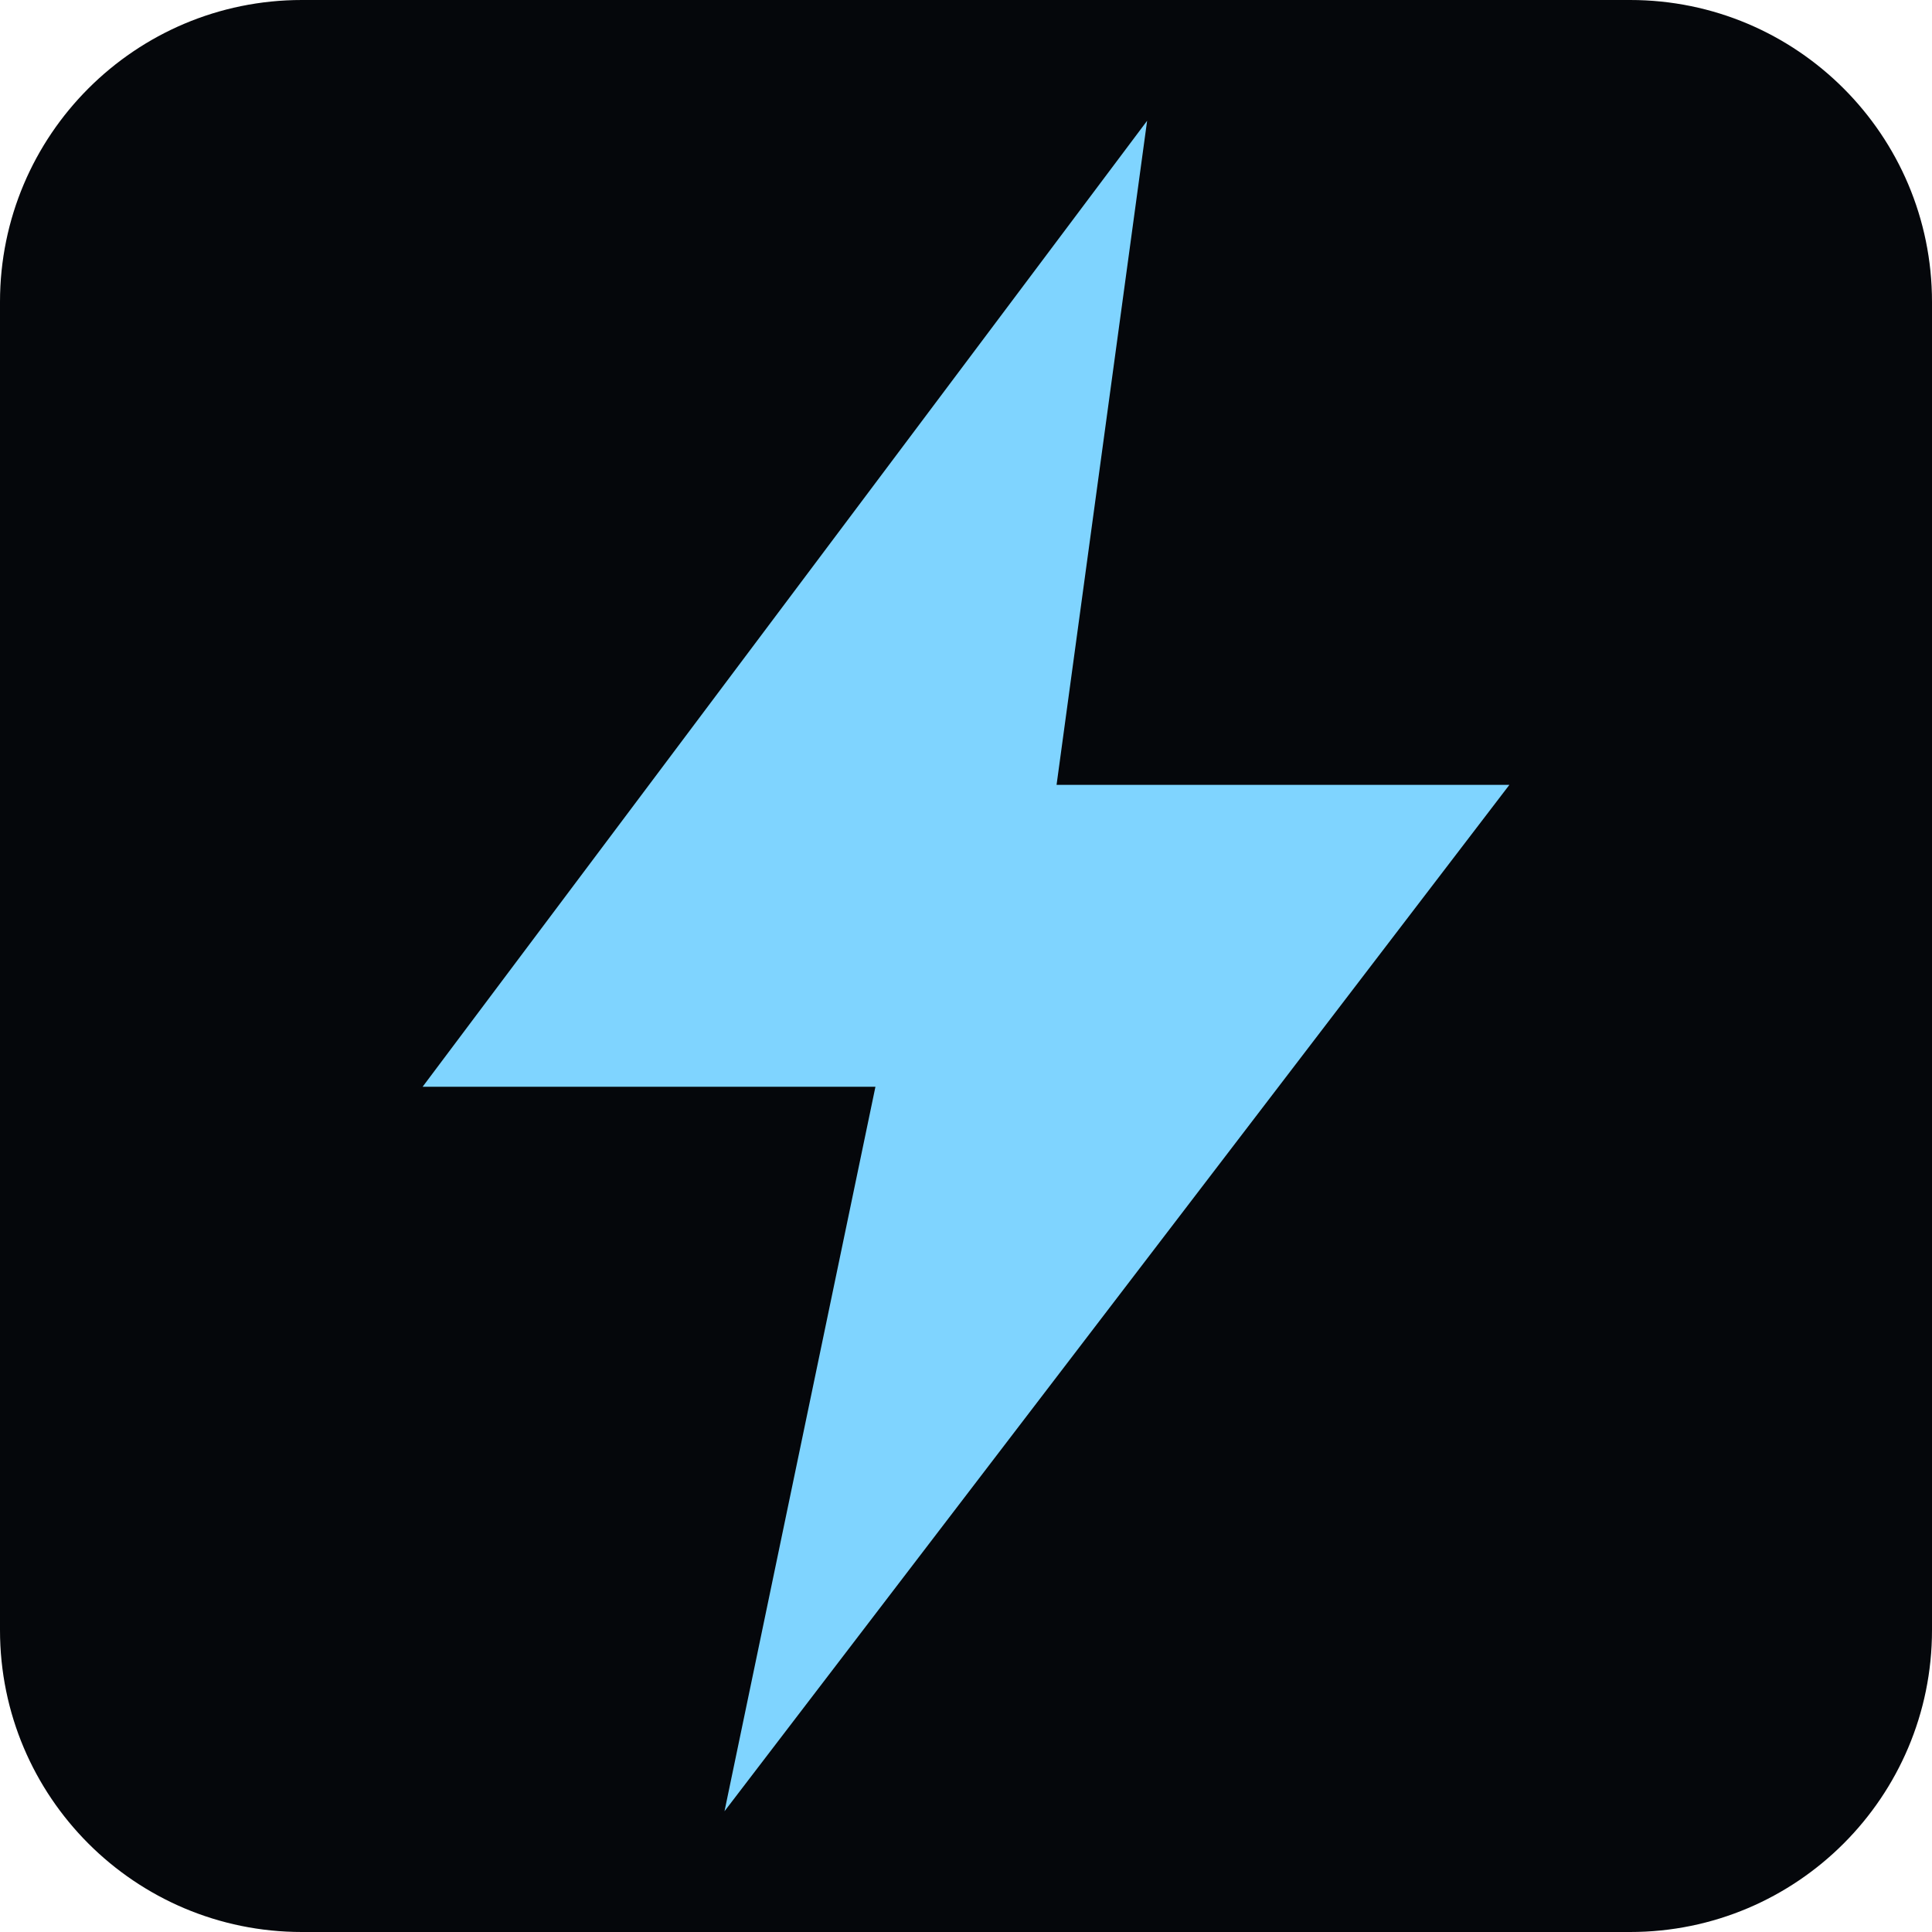
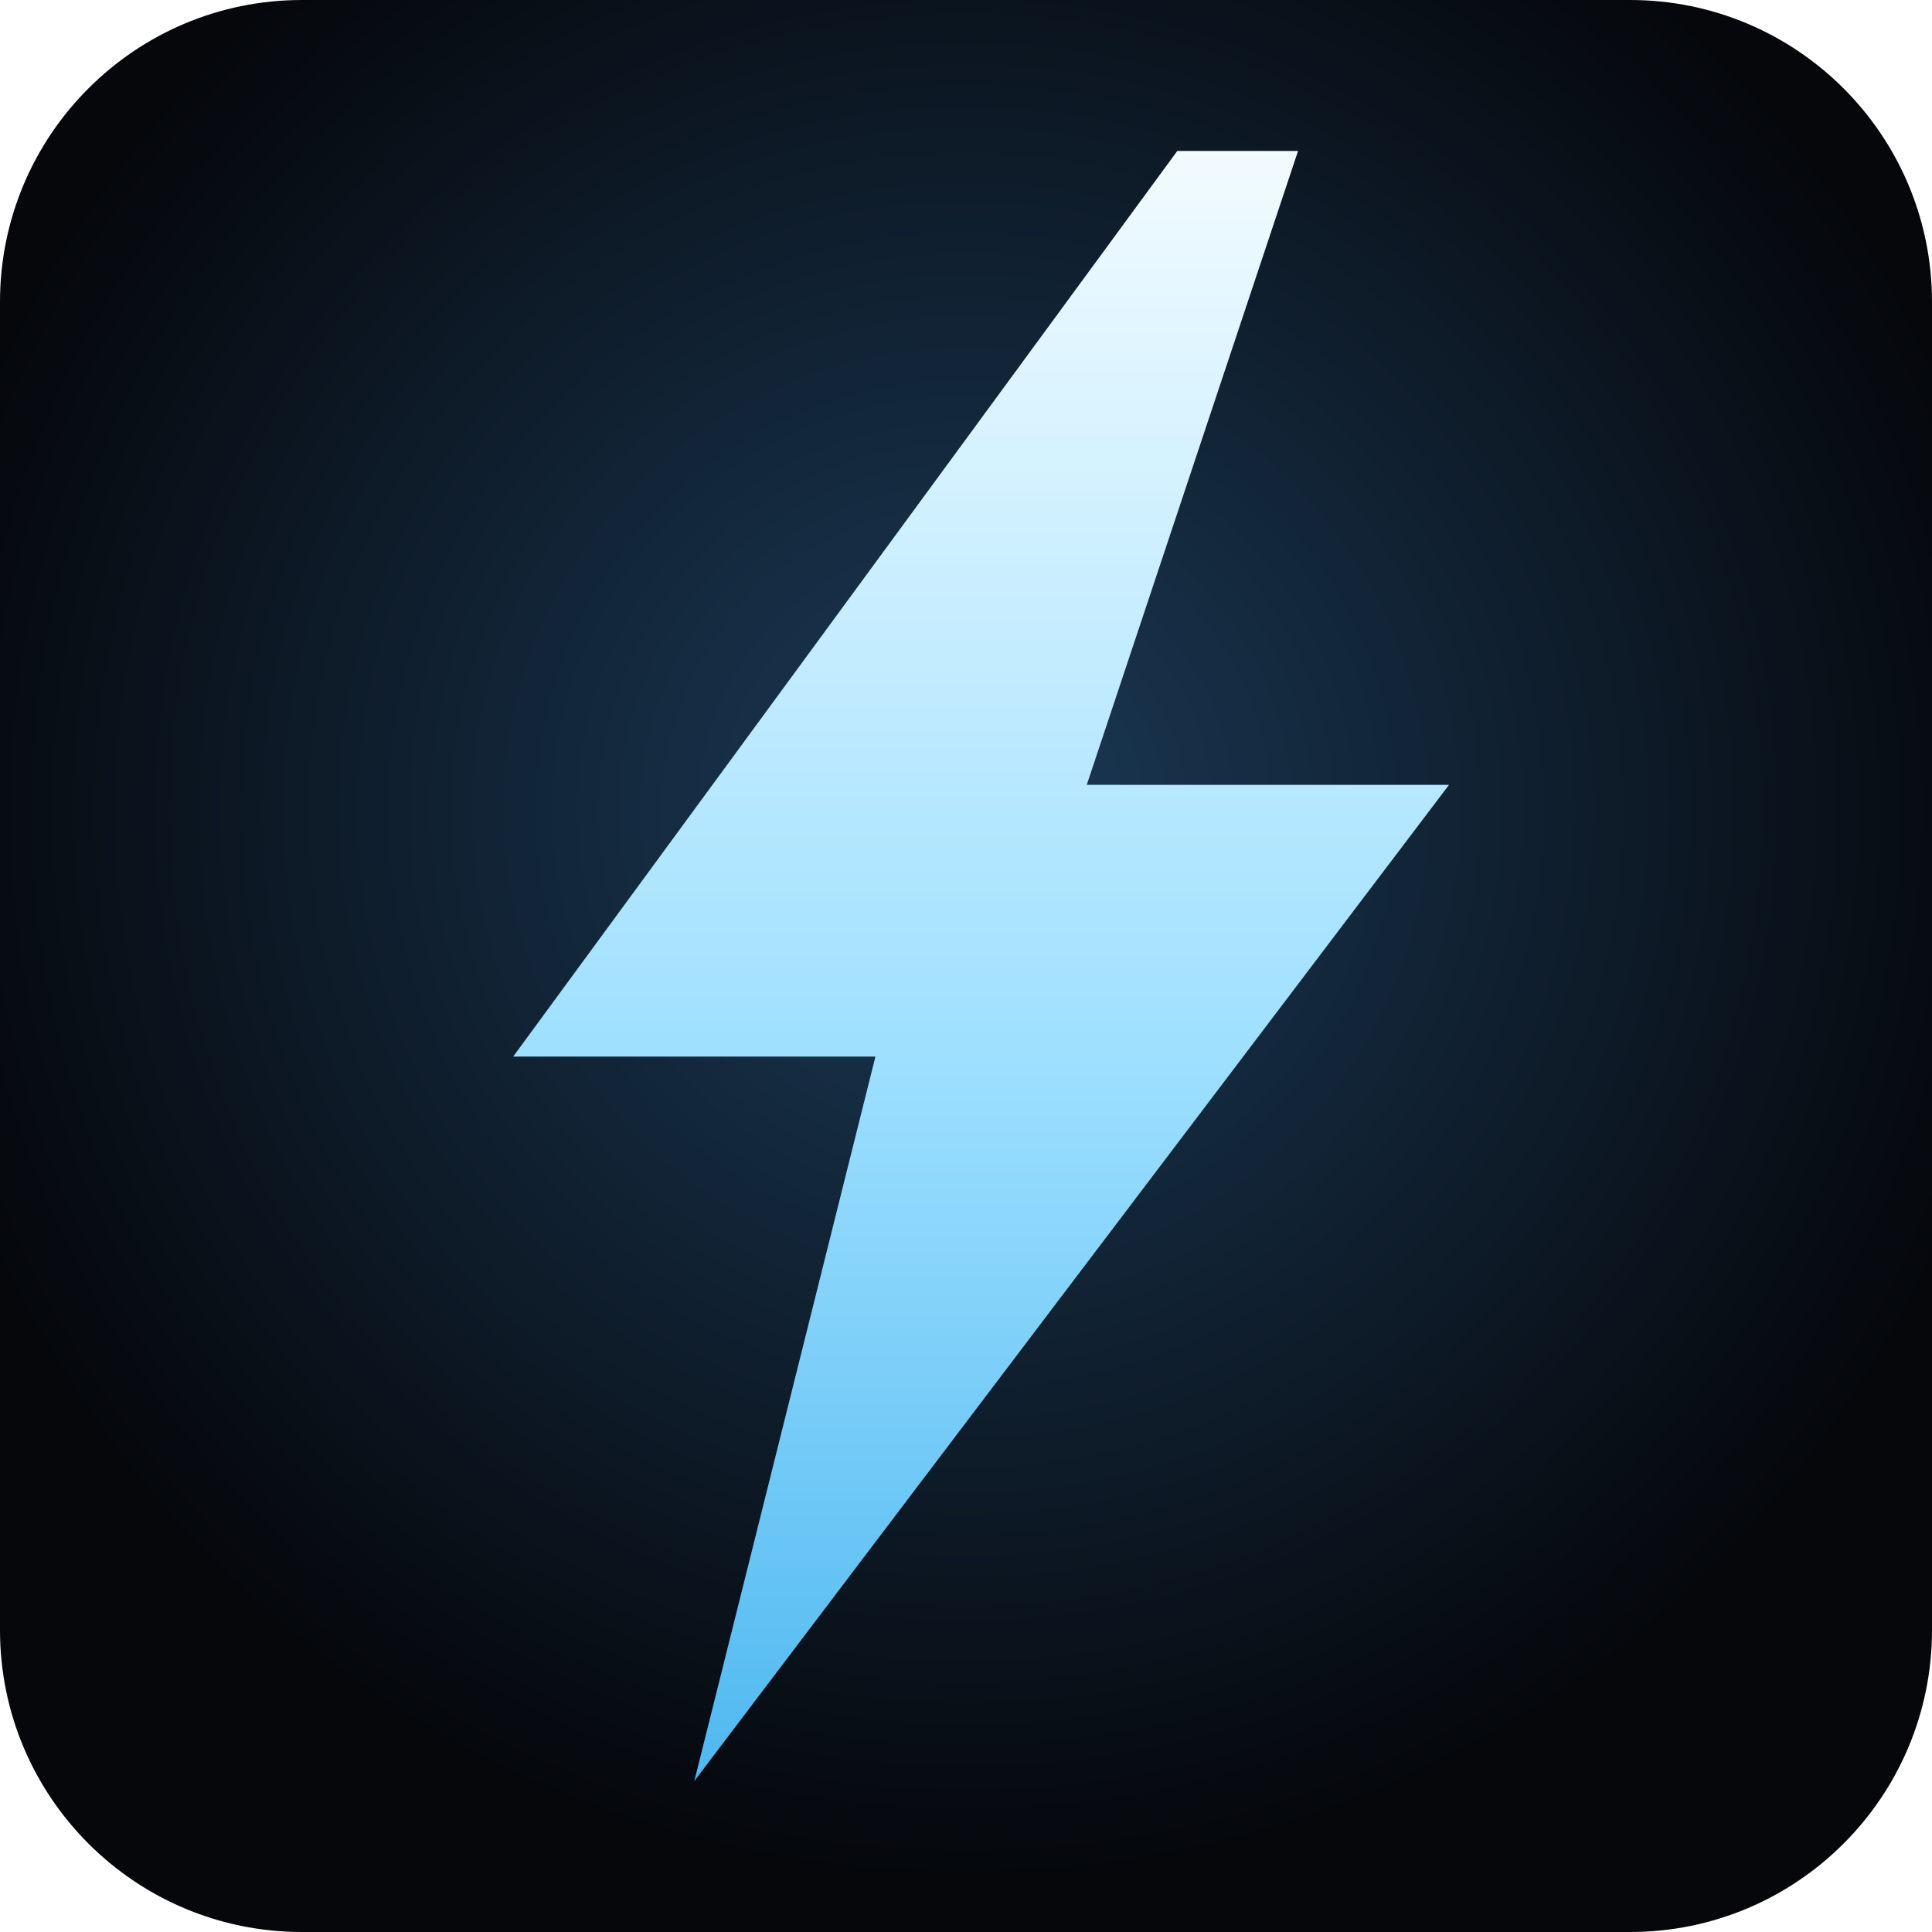
- <svg xmlns="http://www.w3.org/2000/svg" viewBox="0 0 32 32">
-   <rect width="32" height="32" rx="5" fill="#05070b" />
-   <path d="M19 2 7 18h7.5l-2.5 12 13-17h-7.5z" fill="#7fd4ff" />
+ <svg xmlns="http://www.w3.org/2000/svg" viewBox="0 0 64 64">
+   <defs>
+     <radialGradient id="g" cx="50%" cy="42%" r="55%">
+       <stop offset="0" stop-color="#1b3a57" />
+       <stop offset="1" stop-color="#05070b" />
+     </radialGradient>
+     <linearGradient id="b" x1="0" y1="0" x2="0" y2="1">
+       <stop offset="0" stop-color="#f2fbff" />
+       <stop offset=".55" stop-color="#9fe0ff" />
+       <stop offset="1" stop-color="#4fb8f0" />
+     </linearGradient>
+   </defs>
+   <rect width="64" height="64" rx="10" fill="url(#g)" />
+   <path d="M39 5 17 35h12l-6 24 25-33H36l7-21z" fill="url(#b)" />
</svg>
